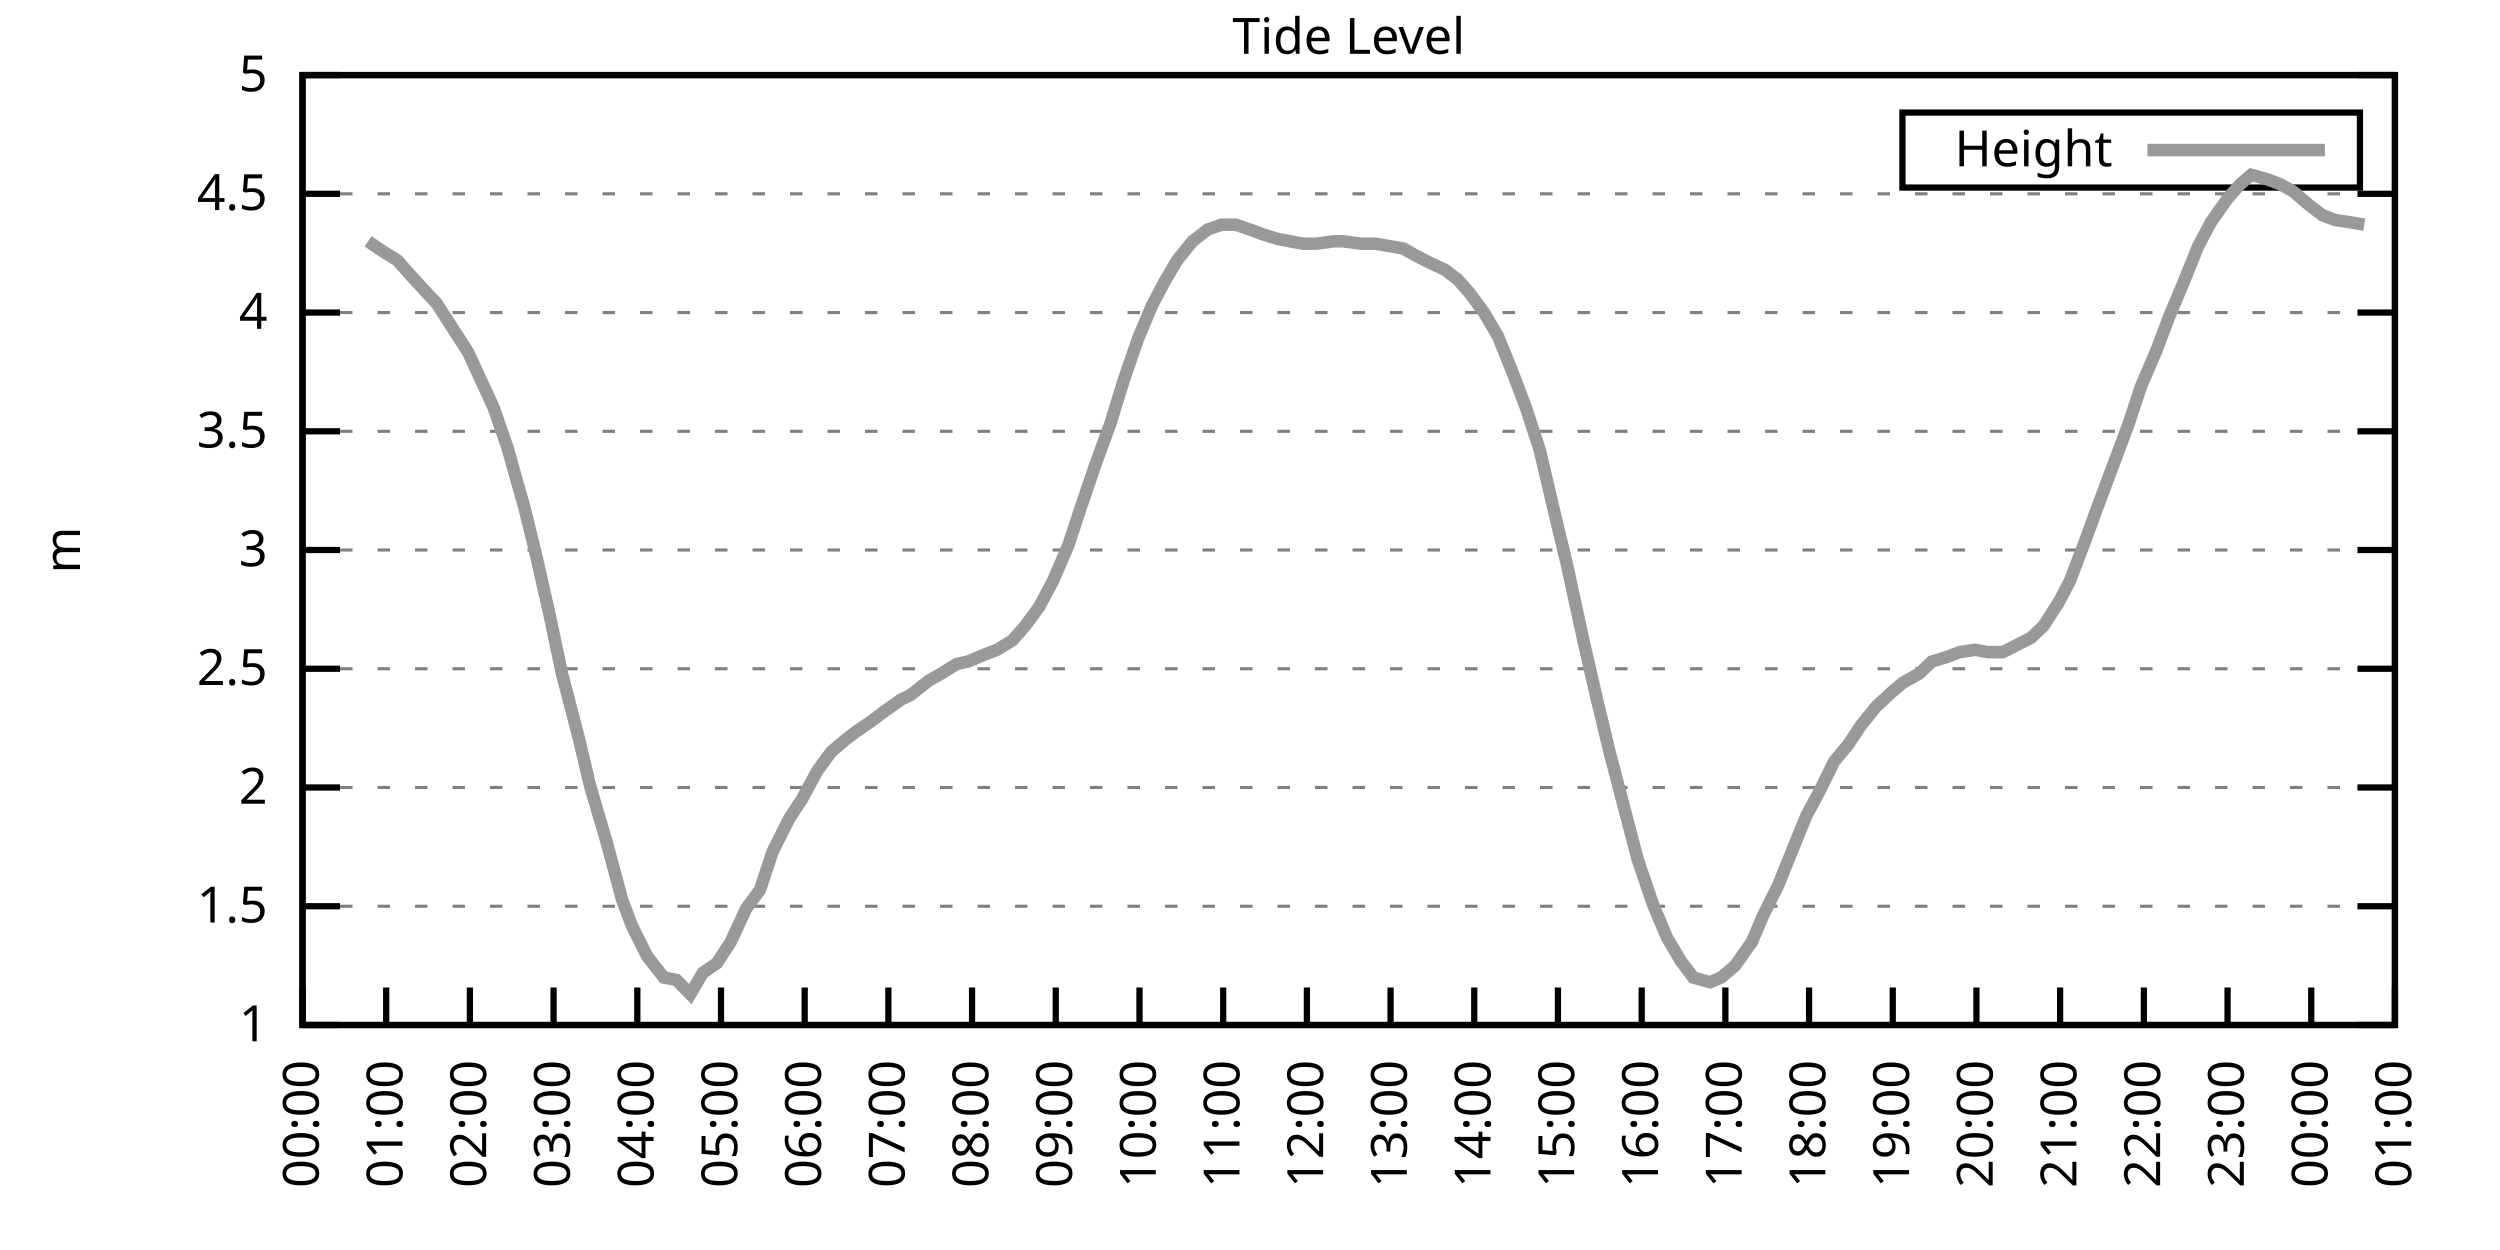
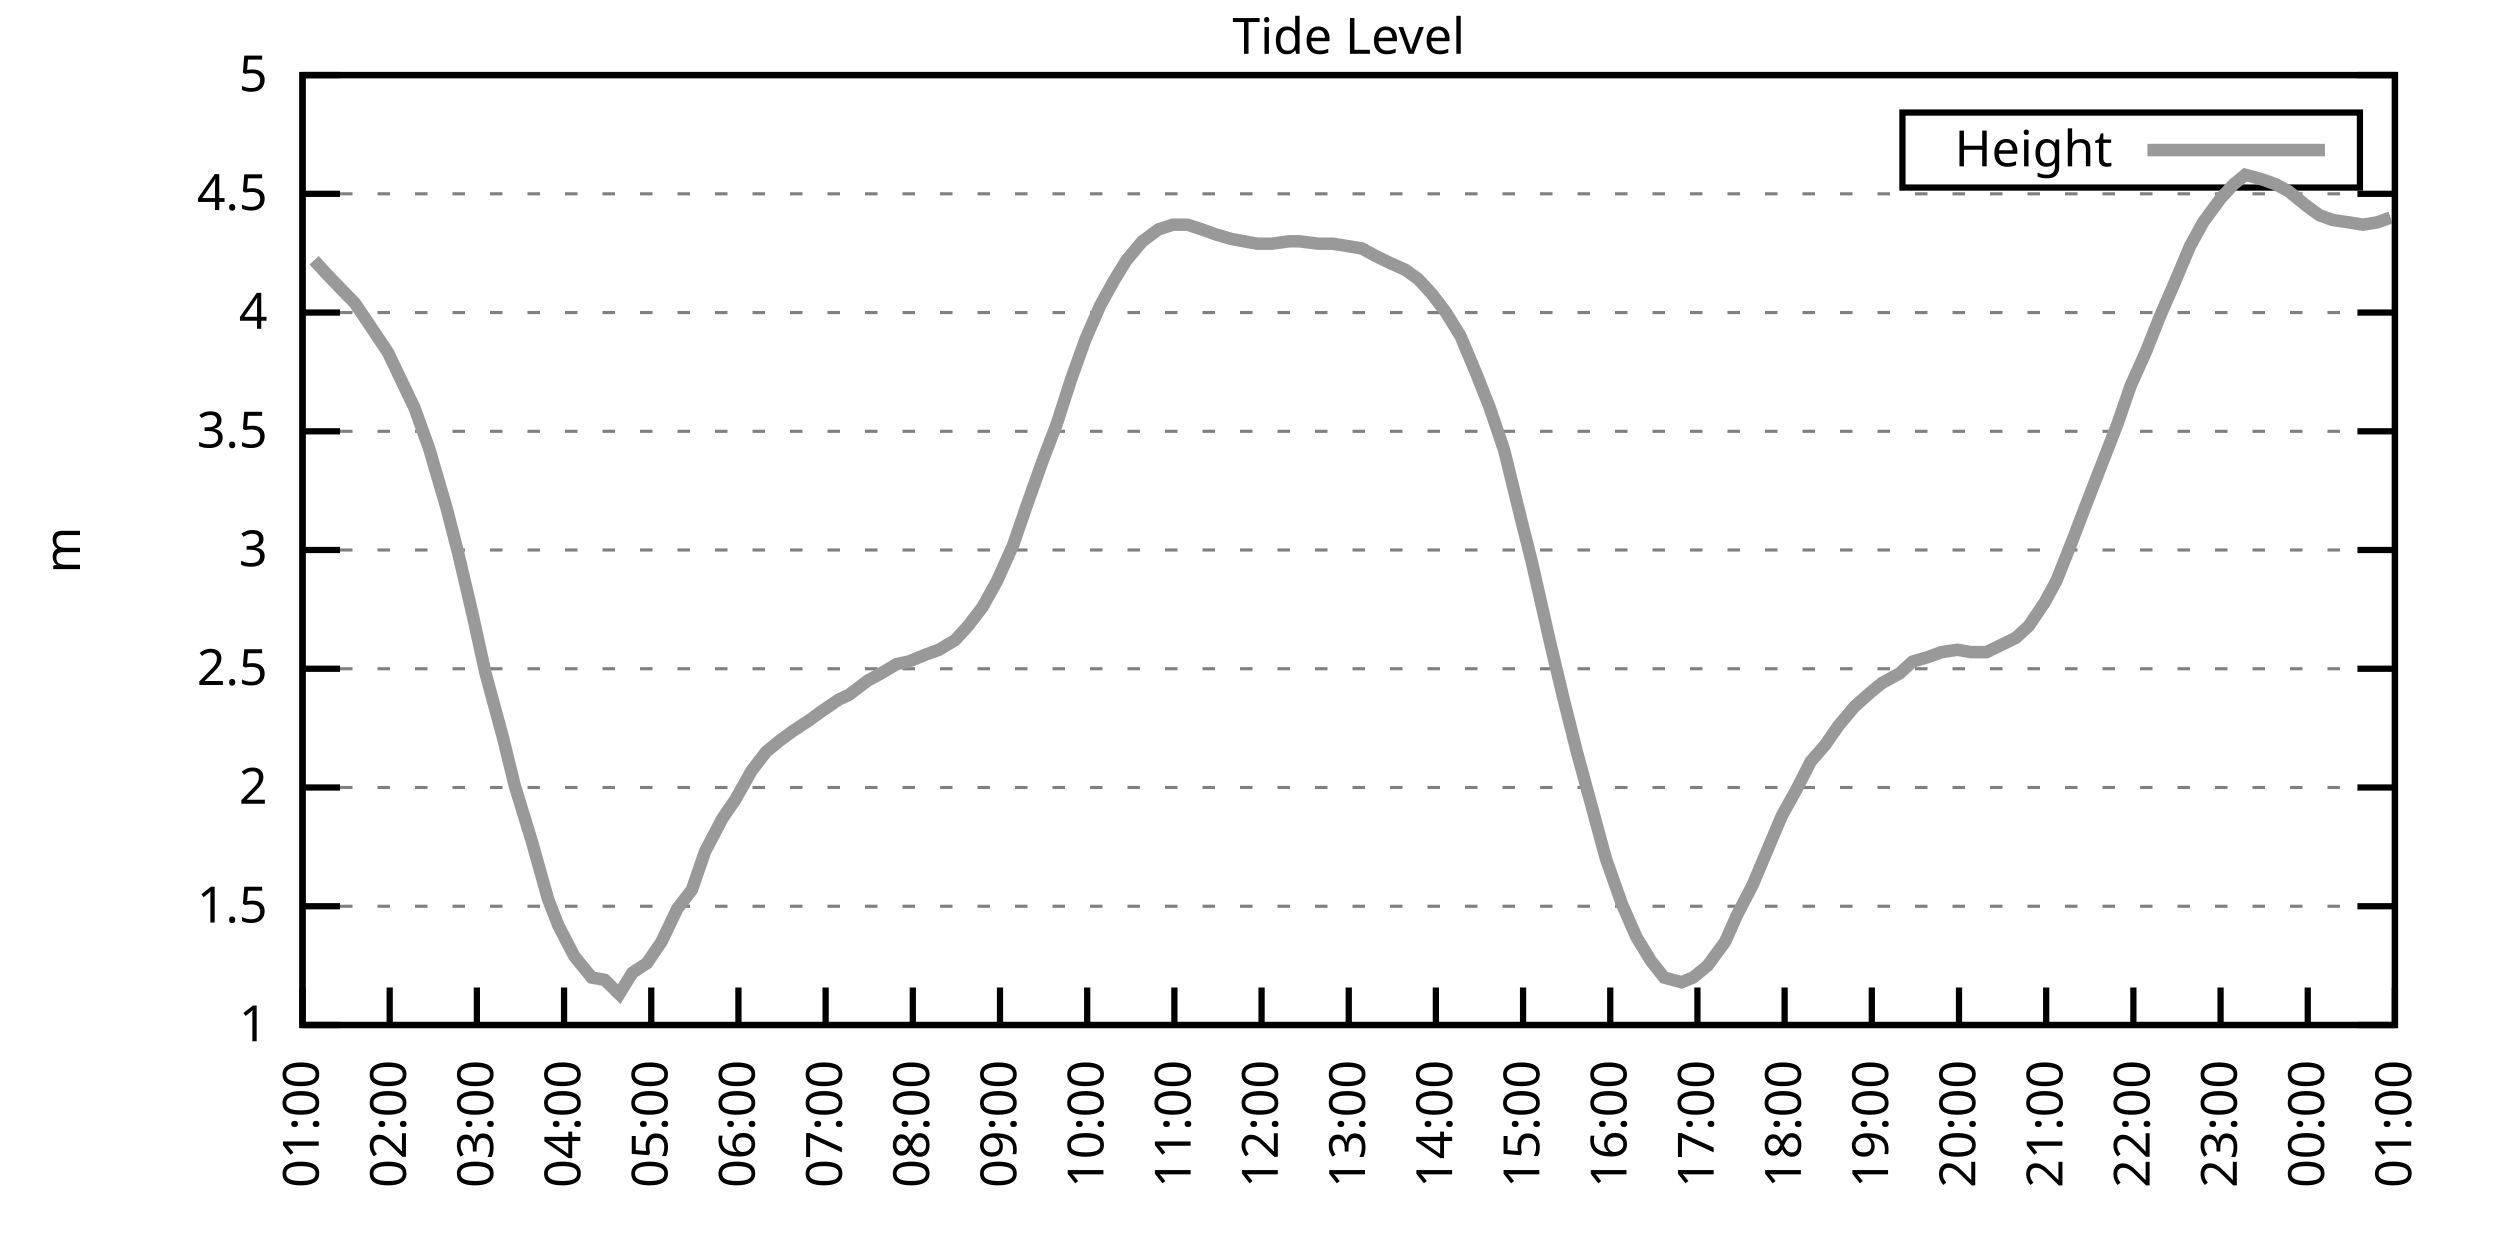
<svg xmlns="http://www.w3.org/2000/svg" xmlns:xlink="http://www.w3.org/1999/xlink" width="400" height="200" viewBox="0 0 400 200">
  <g id="gnuplot_canvas">
    <rect x="0" y="0" width="400" height="200" fill="none" />
    <defs>
      <circle id="gpDot" r="0.5" stroke-width="0.5" stroke="currentColor" />
      <path id="gpPt0" stroke-width="0.333" stroke="currentColor" d="M-1,0 h2 M0,-1 v2" />
      <path id="gpPt1" stroke-width="0.333" stroke="currentColor" d="M-1,-1 L1,1 M1,-1 L-1,1" />
      <path id="gpPt2" stroke-width="0.333" stroke="currentColor" d="M-1,0 L1,0 M0,-1 L0,1 M-1,-1 L1,1 M-1,1 L1,-1" />
      <rect id="gpPt3" stroke-width="0.333" stroke="currentColor" x="-1" y="-1" width="2" height="2" />
      <rect id="gpPt4" stroke-width="0.333" stroke="currentColor" fill="currentColor" x="-1" y="-1" width="2" height="2" />
      <circle id="gpPt5" stroke-width="0.333" stroke="currentColor" cx="0" cy="0" r="1" />
      <use xlink:href="#gpPt5" id="gpPt6" fill="currentColor" stroke="none" />
      <path id="gpPt7" stroke-width="0.333" stroke="currentColor" d="M0,-1.33 L-1.33,0.67 L1.33,0.67 z" />
      <use xlink:href="#gpPt7" id="gpPt8" fill="currentColor" stroke="none" />
      <use xlink:href="#gpPt7" id="gpPt9" stroke="currentColor" transform="rotate(180)" />
      <use xlink:href="#gpPt9" id="gpPt10" fill="currentColor" stroke="none" />
      <use xlink:href="#gpPt3" id="gpPt11" stroke="currentColor" transform="rotate(45)" />
      <use xlink:href="#gpPt11" id="gpPt12" fill="currentColor" stroke="none" />
      <path id="gpPt13" stroke-width="0.333" stroke="currentColor" d="M0,1.330 L1.265,0.411 L0.782,-1.067 L-0.782,-1.076 L-1.265,0.411 z" />
      <use xlink:href="#gpPt13" id="gpPt14" fill="currentColor" stroke="none" />
      <filter id="textbox" filterUnits="objectBoundingBox" x="0" y="0" height="1" width="1">
        <feFlood flood-color="white" flood-opacity="1" result="bgnd" />
        <feComposite in="SourceGraphic" in2="bgnd" operator="atop" />
      </filter>
      <filter id="greybox" filterUnits="objectBoundingBox" x="0" y="0" height="1" width="1">
        <feFlood flood-color="lightgrey" flood-opacity="1" result="grey" />
        <feComposite in="SourceGraphic" in2="grey" operator="atop" />
      </filter>
    </defs>
    <g fill="none" color="white" stroke="currentColor" stroke-width="1.00" stroke-linecap="butt" stroke-linejoin="miter">
</g>
    <g fill="none" color="black" stroke="currentColor" stroke-width="1.00" stroke-linecap="butt" stroke-linejoin="miter">
      <g stroke="none" shape-rendering="crispEdges">
        <polygon fill="rgb(255, 255, 255)" points="48.40,164.00 383.18,164.00 383.18,12.02 48.40,12.02 " />
      </g>
    </g>
    <g fill="none" color="black" stroke="currentColor" stroke-width="1.00" stroke-linecap="butt" stroke-linejoin="miter">
</g>
    <g fill="none" color="black" stroke="black" stroke-width="0.50" stroke-linecap="butt" stroke-linejoin="miter">
</g>
    <g fill="none" color="gray" stroke="currentColor" stroke-width="0.50" stroke-linecap="butt" stroke-linejoin="miter">
      <path stroke="gray" stroke-dasharray="2,4" class="gridline" d="M48.40,164.00 L383.19,164.00  " />
    </g>
    <g fill="none" color="gray" stroke="gray" stroke-width="1.00" stroke-linecap="butt" stroke-linejoin="miter">
</g>
    <g fill="none" color="black" stroke="currentColor" stroke-width="1.00" stroke-linecap="butt" stroke-linejoin="miter">
      <path stroke="black" d="M48.40,164.00 L54.40,164.00 M383.19,164.00 L377.19,164.00  " />
      <g transform="translate(42.80,166.60)" stroke="none" fill="black" font-family="Sans" font-size="8.00" text-anchor="end">
        <text>
          <tspan font-family="Sans"> 1</tspan>
        </text>
      </g>
    </g>
    <g fill="none" color="black" stroke="currentColor" stroke-width="1.00" stroke-linecap="butt" stroke-linejoin="miter">
</g>
    <g fill="none" color="black" stroke="black" stroke-width="0.50" stroke-linecap="butt" stroke-linejoin="miter">
</g>
    <g fill="none" color="gray" stroke="currentColor" stroke-width="0.50" stroke-linecap="butt" stroke-linejoin="miter">
      <path stroke="gray" stroke-dasharray="2,4" class="gridline" d="M48.40,145.00 L383.19,145.00  " />
    </g>
    <g fill="none" color="gray" stroke="gray" stroke-width="1.00" stroke-linecap="butt" stroke-linejoin="miter">
</g>
    <g fill="none" color="black" stroke="currentColor" stroke-width="1.00" stroke-linecap="butt" stroke-linejoin="miter">
      <path stroke="black" d="M48.40,145.00 L54.40,145.00 M383.19,145.00 L377.19,145.00  " />
      <g transform="translate(42.80,147.60)" stroke="none" fill="black" font-family="Sans" font-size="8.00" text-anchor="end">
        <text>
          <tspan font-family="Sans"> 1.5</tspan>
        </text>
      </g>
    </g>
    <g fill="none" color="black" stroke="currentColor" stroke-width="1.00" stroke-linecap="butt" stroke-linejoin="miter">
</g>
    <g fill="none" color="black" stroke="black" stroke-width="0.50" stroke-linecap="butt" stroke-linejoin="miter">
</g>
    <g fill="none" color="gray" stroke="currentColor" stroke-width="0.50" stroke-linecap="butt" stroke-linejoin="miter">
      <path stroke="gray" stroke-dasharray="2,4" class="gridline" d="M48.40,126.00 L383.19,126.00  " />
    </g>
    <g fill="none" color="gray" stroke="gray" stroke-width="1.00" stroke-linecap="butt" stroke-linejoin="miter">
</g>
    <g fill="none" color="black" stroke="currentColor" stroke-width="1.00" stroke-linecap="butt" stroke-linejoin="miter">
      <path stroke="black" d="M48.40,126.00 L54.40,126.00 M383.19,126.00 L377.19,126.00  " />
      <g transform="translate(42.80,128.60)" stroke="none" fill="black" font-family="Sans" font-size="8.00" text-anchor="end">
        <text>
          <tspan font-family="Sans"> 2</tspan>
        </text>
      </g>
    </g>
    <g fill="none" color="black" stroke="currentColor" stroke-width="1.00" stroke-linecap="butt" stroke-linejoin="miter">
</g>
    <g fill="none" color="black" stroke="black" stroke-width="0.50" stroke-linecap="butt" stroke-linejoin="miter">
</g>
    <g fill="none" color="gray" stroke="currentColor" stroke-width="0.50" stroke-linecap="butt" stroke-linejoin="miter">
      <path stroke="gray" stroke-dasharray="2,4" class="gridline" d="M48.40,107.00 L383.19,107.00  " />
    </g>
    <g fill="none" color="gray" stroke="gray" stroke-width="1.00" stroke-linecap="butt" stroke-linejoin="miter">
</g>
    <g fill="none" color="black" stroke="currentColor" stroke-width="1.00" stroke-linecap="butt" stroke-linejoin="miter">
      <path stroke="black" d="M48.40,107.00 L54.40,107.00 M383.19,107.00 L377.19,107.00  " />
      <g transform="translate(42.80,109.60)" stroke="none" fill="black" font-family="Sans" font-size="8.00" text-anchor="end">
        <text>
          <tspan font-family="Sans"> 2.5</tspan>
        </text>
      </g>
    </g>
    <g fill="none" color="black" stroke="currentColor" stroke-width="1.00" stroke-linecap="butt" stroke-linejoin="miter">
</g>
    <g fill="none" color="black" stroke="black" stroke-width="0.50" stroke-linecap="butt" stroke-linejoin="miter">
</g>
    <g fill="none" color="gray" stroke="currentColor" stroke-width="0.50" stroke-linecap="butt" stroke-linejoin="miter">
      <path stroke="gray" stroke-dasharray="2,4" class="gridline" d="M48.40,88.00 L383.19,88.00  " />
    </g>
    <g fill="none" color="gray" stroke="gray" stroke-width="1.00" stroke-linecap="butt" stroke-linejoin="miter">
</g>
    <g fill="none" color="black" stroke="currentColor" stroke-width="1.00" stroke-linecap="butt" stroke-linejoin="miter">
      <path stroke="black" d="M48.40,88.00 L54.40,88.00 M383.19,88.00 L377.19,88.00  " />
      <g transform="translate(42.80,90.60)" stroke="none" fill="black" font-family="Sans" font-size="8.00" text-anchor="end">
        <text>
          <tspan font-family="Sans"> 3</tspan>
        </text>
      </g>
    </g>
    <g fill="none" color="black" stroke="currentColor" stroke-width="1.00" stroke-linecap="butt" stroke-linejoin="miter">
</g>
    <g fill="none" color="black" stroke="black" stroke-width="0.50" stroke-linecap="butt" stroke-linejoin="miter">
</g>
    <g fill="none" color="gray" stroke="currentColor" stroke-width="0.50" stroke-linecap="butt" stroke-linejoin="miter">
      <path stroke="gray" stroke-dasharray="2,4" class="gridline" d="M48.40,69.01 L383.19,69.01  " />
    </g>
    <g fill="none" color="gray" stroke="gray" stroke-width="1.00" stroke-linecap="butt" stroke-linejoin="miter">
</g>
    <g fill="none" color="black" stroke="currentColor" stroke-width="1.00" stroke-linecap="butt" stroke-linejoin="miter">
      <path stroke="black" d="M48.40,69.01 L54.40,69.01 M383.19,69.01 L377.19,69.01  " />
      <g transform="translate(42.80,71.61)" stroke="none" fill="black" font-family="Sans" font-size="8.00" text-anchor="end">
        <text>
          <tspan font-family="Sans"> 3.5</tspan>
        </text>
      </g>
    </g>
    <g fill="none" color="black" stroke="currentColor" stroke-width="1.00" stroke-linecap="butt" stroke-linejoin="miter">
</g>
    <g fill="none" color="black" stroke="black" stroke-width="0.50" stroke-linecap="butt" stroke-linejoin="miter">
</g>
    <g fill="none" color="gray" stroke="currentColor" stroke-width="0.50" stroke-linecap="butt" stroke-linejoin="miter">
      <path stroke="gray" stroke-dasharray="2,4" class="gridline" d="M48.40,50.01 L383.19,50.01  " />
    </g>
    <g fill="none" color="gray" stroke="gray" stroke-width="1.00" stroke-linecap="butt" stroke-linejoin="miter">
</g>
    <g fill="none" color="black" stroke="currentColor" stroke-width="1.00" stroke-linecap="butt" stroke-linejoin="miter">
      <path stroke="black" d="M48.40,50.01 L54.40,50.01 M383.19,50.01 L377.19,50.01  " />
      <g transform="translate(42.80,52.61)" stroke="none" fill="black" font-family="Sans" font-size="8.00" text-anchor="end">
        <text>
          <tspan font-family="Sans"> 4</tspan>
        </text>
      </g>
    </g>
    <g fill="none" color="black" stroke="currentColor" stroke-width="1.00" stroke-linecap="butt" stroke-linejoin="miter">
</g>
    <g fill="none" color="black" stroke="black" stroke-width="0.50" stroke-linecap="butt" stroke-linejoin="miter">
</g>
    <g fill="none" color="gray" stroke="currentColor" stroke-width="0.50" stroke-linecap="butt" stroke-linejoin="miter">
      <path stroke="gray" stroke-dasharray="2,4" class="gridline" d="M48.40,31.01 L383.19,31.01  " />
    </g>
    <g fill="none" color="gray" stroke="gray" stroke-width="1.00" stroke-linecap="butt" stroke-linejoin="miter">
</g>
    <g fill="none" color="black" stroke="currentColor" stroke-width="1.00" stroke-linecap="butt" stroke-linejoin="miter">
      <path stroke="black" d="M48.40,31.01 L54.40,31.01 M383.19,31.01 L377.19,31.01  " />
      <g transform="translate(42.80,33.61)" stroke="none" fill="black" font-family="Sans" font-size="8.00" text-anchor="end">
        <text>
          <tspan font-family="Sans"> 4.5</tspan>
        </text>
      </g>
    </g>
    <g fill="none" color="black" stroke="currentColor" stroke-width="1.00" stroke-linecap="butt" stroke-linejoin="miter">
</g>
    <g fill="none" color="black" stroke="black" stroke-width="0.50" stroke-linecap="butt" stroke-linejoin="miter">
</g>
    <g fill="none" color="gray" stroke="currentColor" stroke-width="0.50" stroke-linecap="butt" stroke-linejoin="miter">
      <path stroke="gray" stroke-dasharray="2,4" class="gridline" d="M48.40,12.01 L383.19,12.01  " />
    </g>
    <g fill="none" color="gray" stroke="gray" stroke-width="1.00" stroke-linecap="butt" stroke-linejoin="miter">
</g>
    <g fill="none" color="black" stroke="currentColor" stroke-width="1.00" stroke-linecap="butt" stroke-linejoin="miter">
      <path stroke="black" d="M48.40,12.01 L54.40,12.01 M383.19,12.01 L377.19,12.01  " />
      <g transform="translate(42.80,14.61)" stroke="none" fill="black" font-family="Sans" font-size="8.00" text-anchor="end">
        <text>
          <tspan font-family="Sans"> 5</tspan>
        </text>
      </g>
    </g>
    <g fill="none" color="black" stroke="currentColor" stroke-width="1.00" stroke-linecap="butt" stroke-linejoin="miter">
      <path stroke="black" d="M48.40,164.00 L48.40,158.00  " />
      <g transform="translate(51.00,169.60) rotate(270.00)" stroke="none" fill="black" font-family="Sans" font-size="8.00" text-anchor="end">
        <text>
-           <tspan font-family="Sans">00:00</tspan>
-         </text>
-       </g>
-     </g>
-     <g fill="none" color="black" stroke="currentColor" stroke-width="1.00" stroke-linecap="butt" stroke-linejoin="miter">
-       <path stroke="black" d="M61.79,164.00 L61.79,158.00  " />
-       <g transform="translate(64.39,169.60) rotate(270.00)" stroke="none" fill="black" font-family="Sans" font-size="8.00" text-anchor="end">
-         <text>
          <tspan font-family="Sans">01:00</tspan>
        </text>
      </g>
    </g>
    <g fill="none" color="black" stroke="currentColor" stroke-width="1.00" stroke-linecap="butt" stroke-linejoin="miter">
-       <path stroke="black" d="M75.18,164.00 L75.18,158.00  " />
-       <g transform="translate(77.78,169.60) rotate(270.00)" stroke="none" fill="black" font-family="Sans" font-size="8.00" text-anchor="end">
+       <path stroke="black" d="M62.35,164.00 L62.35,158.00  " />
+       <g transform="translate(64.95,169.60) rotate(270.00)" stroke="none" fill="black" font-family="Sans" font-size="8.00" text-anchor="end">
        <text>
          <tspan font-family="Sans">02:00</tspan>
        </text>
      </g>
    </g>
    <g fill="none" color="black" stroke="currentColor" stroke-width="1.00" stroke-linecap="butt" stroke-linejoin="miter">
-       <path stroke="black" d="M88.57,164.00 L88.57,158.00  " />
-       <g transform="translate(91.17,169.60) rotate(270.00)" stroke="none" fill="black" font-family="Sans" font-size="8.00" text-anchor="end">
+       <path stroke="black" d="M76.30,164.00 L76.30,158.00  " />
+       <g transform="translate(78.90,169.60) rotate(270.00)" stroke="none" fill="black" font-family="Sans" font-size="8.00" text-anchor="end">
        <text>
          <tspan font-family="Sans">03:00</tspan>
        </text>
      </g>
    </g>
    <g fill="none" color="black" stroke="currentColor" stroke-width="1.00" stroke-linecap="butt" stroke-linejoin="miter">
-       <path stroke="black" d="M101.97,164.00 L101.97,158.00  " />
-       <g transform="translate(104.57,169.60) rotate(270.00)" stroke="none" fill="black" font-family="Sans" font-size="8.00" text-anchor="end">
+       <path stroke="black" d="M90.25,164.00 L90.25,158.00  " />
+       <g transform="translate(92.85,169.60) rotate(270.00)" stroke="none" fill="black" font-family="Sans" font-size="8.00" text-anchor="end">
        <text>
          <tspan font-family="Sans">04:00</tspan>
        </text>
      </g>
    </g>
    <g fill="none" color="black" stroke="currentColor" stroke-width="1.00" stroke-linecap="butt" stroke-linejoin="miter">
-       <path stroke="black" d="M115.36,164.00 L115.36,158.00  " />
-       <g transform="translate(117.96,169.60) rotate(270.00)" stroke="none" fill="black" font-family="Sans" font-size="8.00" text-anchor="end">
+       <path stroke="black" d="M104.20,164.00 L104.20,158.00  " />
+       <g transform="translate(106.80,169.60) rotate(270.00)" stroke="none" fill="black" font-family="Sans" font-size="8.00" text-anchor="end">
        <text>
          <tspan font-family="Sans">05:00</tspan>
        </text>
      </g>
    </g>
    <g fill="none" color="black" stroke="currentColor" stroke-width="1.00" stroke-linecap="butt" stroke-linejoin="miter">
-       <path stroke="black" d="M128.75,164.00 L128.75,158.00  " />
-       <g transform="translate(131.35,169.60) rotate(270.00)" stroke="none" fill="black" font-family="Sans" font-size="8.00" text-anchor="end">
+       <path stroke="black" d="M118.15,164.00 L118.15,158.00  " />
+       <g transform="translate(120.75,169.60) rotate(270.00)" stroke="none" fill="black" font-family="Sans" font-size="8.00" text-anchor="end">
        <text>
          <tspan font-family="Sans">06:00</tspan>
        </text>
      </g>
    </g>
    <g fill="none" color="black" stroke="currentColor" stroke-width="1.00" stroke-linecap="butt" stroke-linejoin="miter">
-       <path stroke="black" d="M142.14,164.00 L142.14,158.00  " />
-       <g transform="translate(144.74,169.60) rotate(270.00)" stroke="none" fill="black" font-family="Sans" font-size="8.00" text-anchor="end">
+       <path stroke="black" d="M132.10,164.00 L132.10,158.00  " />
+       <g transform="translate(134.70,169.60) rotate(270.00)" stroke="none" fill="black" font-family="Sans" font-size="8.00" text-anchor="end">
        <text>
          <tspan font-family="Sans">07:00</tspan>
        </text>
      </g>
    </g>
    <g fill="none" color="black" stroke="currentColor" stroke-width="1.00" stroke-linecap="butt" stroke-linejoin="miter">
-       <path stroke="black" d="M155.53,164.00 L155.53,158.00  " />
-       <g transform="translate(158.13,169.60) rotate(270.00)" stroke="none" fill="black" font-family="Sans" font-size="8.00" text-anchor="end">
+       <path stroke="black" d="M146.05,164.00 L146.05,158.00  " />
+       <g transform="translate(148.65,169.60) rotate(270.00)" stroke="none" fill="black" font-family="Sans" font-size="8.00" text-anchor="end">
        <text>
          <tspan font-family="Sans">08:00</tspan>
        </text>
      </g>
    </g>
    <g fill="none" color="black" stroke="currentColor" stroke-width="1.00" stroke-linecap="butt" stroke-linejoin="miter">
-       <path stroke="black" d="M168.92,164.00 L168.92,158.00  " />
-       <g transform="translate(171.52,169.60) rotate(270.00)" stroke="none" fill="black" font-family="Sans" font-size="8.00" text-anchor="end">
+       <path stroke="black" d="M160.00,164.00 L160.00,158.00  " />
+       <g transform="translate(162.60,169.60) rotate(270.00)" stroke="none" fill="black" font-family="Sans" font-size="8.00" text-anchor="end">
        <text>
          <tspan font-family="Sans">09:00</tspan>
        </text>
      </g>
    </g>
    <g fill="none" color="black" stroke="currentColor" stroke-width="1.00" stroke-linecap="butt" stroke-linejoin="miter">
-       <path stroke="black" d="M182.32,164.00 L182.32,158.00  " />
-       <g transform="translate(184.92,169.60) rotate(270.00)" stroke="none" fill="black" font-family="Sans" font-size="8.00" text-anchor="end">
+       <path stroke="black" d="M173.95,164.00 L173.95,158.00  " />
+       <g transform="translate(176.55,169.60) rotate(270.00)" stroke="none" fill="black" font-family="Sans" font-size="8.00" text-anchor="end">
        <text>
          <tspan font-family="Sans">10:00</tspan>
        </text>
      </g>
    </g>
    <g fill="none" color="black" stroke="currentColor" stroke-width="1.00" stroke-linecap="butt" stroke-linejoin="miter">
-       <path stroke="black" d="M195.71,164.00 L195.71,158.00  " />
-       <g transform="translate(198.31,169.60) rotate(270.00)" stroke="none" fill="black" font-family="Sans" font-size="8.00" text-anchor="end">
+       <path stroke="black" d="M187.90,164.00 L187.90,158.00  " />
+       <g transform="translate(190.50,169.60) rotate(270.00)" stroke="none" fill="black" font-family="Sans" font-size="8.00" text-anchor="end">
        <text>
          <tspan font-family="Sans">11:00</tspan>
        </text>
      </g>
    </g>
    <g fill="none" color="black" stroke="currentColor" stroke-width="1.00" stroke-linecap="butt" stroke-linejoin="miter">
-       <path stroke="black" d="M209.10,164.00 L209.10,158.00  " />
-       <g transform="translate(211.70,169.60) rotate(270.00)" stroke="none" fill="black" font-family="Sans" font-size="8.00" text-anchor="end">
+       <path stroke="black" d="M201.85,164.00 L201.85,158.00  " />
+       <g transform="translate(204.45,169.60) rotate(270.00)" stroke="none" fill="black" font-family="Sans" font-size="8.00" text-anchor="end">
        <text>
          <tspan font-family="Sans">12:00</tspan>
        </text>
      </g>
    </g>
    <g fill="none" color="black" stroke="currentColor" stroke-width="1.00" stroke-linecap="butt" stroke-linejoin="miter">
-       <path stroke="black" d="M222.49,164.00 L222.49,158.00  " />
-       <g transform="translate(225.09,169.60) rotate(270.00)" stroke="none" fill="black" font-family="Sans" font-size="8.00" text-anchor="end">
+       <path stroke="black" d="M215.80,164.00 L215.80,158.00  " />
+       <g transform="translate(218.40,169.60) rotate(270.00)" stroke="none" fill="black" font-family="Sans" font-size="8.00" text-anchor="end">
        <text>
          <tspan font-family="Sans">13:00</tspan>
        </text>
      </g>
    </g>
    <g fill="none" color="black" stroke="currentColor" stroke-width="1.00" stroke-linecap="butt" stroke-linejoin="miter">
-       <path stroke="black" d="M235.88,164.00 L235.88,158.00  " />
-       <g transform="translate(238.48,169.60) rotate(270.00)" stroke="none" fill="black" font-family="Sans" font-size="8.00" text-anchor="end">
+       <path stroke="black" d="M229.74,164.00 L229.74,158.00  " />
+       <g transform="translate(232.34,169.60) rotate(270.00)" stroke="none" fill="black" font-family="Sans" font-size="8.00" text-anchor="end">
        <text>
          <tspan font-family="Sans">14:00</tspan>
        </text>
      </g>
    </g>
    <g fill="none" color="black" stroke="currentColor" stroke-width="1.00" stroke-linecap="butt" stroke-linejoin="miter">
-       <path stroke="black" d="M249.27,164.00 L249.27,158.00  " />
-       <g transform="translate(251.87,169.60) rotate(270.00)" stroke="none" fill="black" font-family="Sans" font-size="8.00" text-anchor="end">
+       <path stroke="black" d="M243.69,164.00 L243.69,158.00  " />
+       <g transform="translate(246.29,169.60) rotate(270.00)" stroke="none" fill="black" font-family="Sans" font-size="8.00" text-anchor="end">
        <text>
          <tspan font-family="Sans">15:00</tspan>
        </text>
      </g>
    </g>
    <g fill="none" color="black" stroke="currentColor" stroke-width="1.00" stroke-linecap="butt" stroke-linejoin="miter">
-       <path stroke="black" d="M262.67,164.00 L262.67,158.00  " />
-       <g transform="translate(265.27,169.60) rotate(270.00)" stroke="none" fill="black" font-family="Sans" font-size="8.00" text-anchor="end">
+       <path stroke="black" d="M257.64,164.00 L257.64,158.00  " />
+       <g transform="translate(260.24,169.60) rotate(270.00)" stroke="none" fill="black" font-family="Sans" font-size="8.00" text-anchor="end">
        <text>
          <tspan font-family="Sans">16:00</tspan>
        </text>
      </g>
    </g>
    <g fill="none" color="black" stroke="currentColor" stroke-width="1.00" stroke-linecap="butt" stroke-linejoin="miter">
-       <path stroke="black" d="M276.06,164.00 L276.06,158.00  " />
-       <g transform="translate(278.66,169.60) rotate(270.00)" stroke="none" fill="black" font-family="Sans" font-size="8.00" text-anchor="end">
+       <path stroke="black" d="M271.59,164.00 L271.59,158.00  " />
+       <g transform="translate(274.19,169.60) rotate(270.00)" stroke="none" fill="black" font-family="Sans" font-size="8.00" text-anchor="end">
        <text>
          <tspan font-family="Sans">17:00</tspan>
        </text>
      </g>
    </g>
    <g fill="none" color="black" stroke="currentColor" stroke-width="1.00" stroke-linecap="butt" stroke-linejoin="miter">
-       <path stroke="black" d="M289.45,164.00 L289.45,158.00  " />
-       <g transform="translate(292.05,169.60) rotate(270.00)" stroke="none" fill="black" font-family="Sans" font-size="8.00" text-anchor="end">
+       <path stroke="black" d="M285.54,164.00 L285.54,158.00  " />
+       <g transform="translate(288.14,169.60) rotate(270.00)" stroke="none" fill="black" font-family="Sans" font-size="8.00" text-anchor="end">
        <text>
          <tspan font-family="Sans">18:00</tspan>
        </text>
      </g>
    </g>
    <g fill="none" color="black" stroke="currentColor" stroke-width="1.00" stroke-linecap="butt" stroke-linejoin="miter">
-       <path stroke="black" d="M302.84,164.00 L302.84,158.00  " />
-       <g transform="translate(305.44,169.60) rotate(270.00)" stroke="none" fill="black" font-family="Sans" font-size="8.00" text-anchor="end">
+       <path stroke="black" d="M299.49,164.00 L299.49,158.00  " />
+       <g transform="translate(302.09,169.60) rotate(270.00)" stroke="none" fill="black" font-family="Sans" font-size="8.00" text-anchor="end">
        <text>
          <tspan font-family="Sans">19:00</tspan>
        </text>
      </g>
    </g>
    <g fill="none" color="black" stroke="currentColor" stroke-width="1.00" stroke-linecap="butt" stroke-linejoin="miter">
-       <path stroke="black" d="M316.23,164.00 L316.23,158.00  " />
-       <g transform="translate(318.83,169.60) rotate(270.00)" stroke="none" fill="black" font-family="Sans" font-size="8.00" text-anchor="end">
+       <path stroke="black" d="M313.44,164.00 L313.44,158.00  " />
+       <g transform="translate(316.04,169.60) rotate(270.00)" stroke="none" fill="black" font-family="Sans" font-size="8.00" text-anchor="end">
        <text>
          <tspan font-family="Sans">20:00</tspan>
        </text>
      </g>
    </g>
    <g fill="none" color="black" stroke="currentColor" stroke-width="1.00" stroke-linecap="butt" stroke-linejoin="miter">
-       <path stroke="black" d="M329.62,164.00 L329.62,158.00  " />
-       <g transform="translate(332.22,169.60) rotate(270.00)" stroke="none" fill="black" font-family="Sans" font-size="8.00" text-anchor="end">
+       <path stroke="black" d="M327.39,164.00 L327.39,158.00  " />
+       <g transform="translate(329.99,169.60) rotate(270.00)" stroke="none" fill="black" font-family="Sans" font-size="8.00" text-anchor="end">
        <text>
          <tspan font-family="Sans">21:00</tspan>
        </text>
      </g>
    </g>
    <g fill="none" color="black" stroke="currentColor" stroke-width="1.00" stroke-linecap="butt" stroke-linejoin="miter">
-       <path stroke="black" d="M343.02,164.00 L343.02,158.00  " />
-       <g transform="translate(345.62,169.60) rotate(270.00)" stroke="none" fill="black" font-family="Sans" font-size="8.00" text-anchor="end">
+       <path stroke="black" d="M341.34,164.00 L341.34,158.00  " />
+       <g transform="translate(343.94,169.60) rotate(270.00)" stroke="none" fill="black" font-family="Sans" font-size="8.00" text-anchor="end">
        <text>
          <tspan font-family="Sans">22:00</tspan>
        </text>
      </g>
    </g>
    <g fill="none" color="black" stroke="currentColor" stroke-width="1.00" stroke-linecap="butt" stroke-linejoin="miter">
-       <path stroke="black" d="M356.41,164.00 L356.41,158.00  " />
-       <g transform="translate(359.01,169.60) rotate(270.00)" stroke="none" fill="black" font-family="Sans" font-size="8.00" text-anchor="end">
+       <path stroke="black" d="M355.29,164.00 L355.29,158.00  " />
+       <g transform="translate(357.89,169.60) rotate(270.00)" stroke="none" fill="black" font-family="Sans" font-size="8.00" text-anchor="end">
        <text>
          <tspan font-family="Sans">23:00</tspan>
        </text>
      </g>
    </g>
    <g fill="none" color="black" stroke="currentColor" stroke-width="1.00" stroke-linecap="butt" stroke-linejoin="miter">
-       <path stroke="black" d="M369.80,164.00 L369.80,158.00  " />
-       <g transform="translate(372.40,169.60) rotate(270.00)" stroke="none" fill="black" font-family="Sans" font-size="8.00" text-anchor="end">
+       <path stroke="black" d="M369.24,164.00 L369.24,158.00  " />
+       <g transform="translate(371.84,169.60) rotate(270.00)" stroke="none" fill="black" font-family="Sans" font-size="8.00" text-anchor="end">
        <text>
          <tspan font-family="Sans">00:00</tspan>
        </text>
      </g>
    </g>
    <g fill="none" color="black" stroke="currentColor" stroke-width="1.00" stroke-linecap="butt" stroke-linejoin="miter">
      <path stroke="black" d="M383.19,164.00 L383.19,158.00  " />
      <g transform="translate(385.79,169.60) rotate(270.00)" stroke="none" fill="black" font-family="Sans" font-size="8.00" text-anchor="end">
        <text>
          <tspan font-family="Sans">01:00</tspan>
        </text>
      </g>
    </g>
    <g fill="none" color="black" stroke="currentColor" stroke-width="1.00" stroke-linecap="butt" stroke-linejoin="miter">
</g>
    <g fill="none" color="black" stroke="currentColor" stroke-width="1.00" stroke-linecap="butt" stroke-linejoin="miter">
      <path stroke="black" d="M48.40,12.01 L48.40,164.00 L383.19,164.00 L383.19,12.01 L48.40,12.01 Z  " />
    </g>
    <g fill="none" color="black" stroke="currentColor" stroke-width="1.00" stroke-linecap="butt" stroke-linejoin="miter">
</g>
    <g fill="none" color="black" stroke="currentColor" stroke-width="1.00" stroke-linecap="butt" stroke-linejoin="miter">
      <path stroke="black" d="M304.39,30.01 L304.39,18.01 L377.59,18.01 L377.59,30.01 L304.39,30.01 Z  " />
    </g>
    <g id="Tide_level_plot_1">
      <g fill="none" color="white" stroke="black" stroke-width="2.00" stroke-linecap="butt" stroke-linejoin="miter">
</g>
      <g fill="none" color="black" stroke="currentColor" stroke-width="2.00" stroke-linecap="butt" stroke-linejoin="miter">
        <g transform="translate(337.99,26.61)" stroke="none" fill="black" font-family="Sans" font-size="8.00" text-anchor="end">
          <text>
            <tspan font-family="Sans">Height</tspan>
          </text>
        </g>
      </g>
      <g fill="none" color="black" stroke="currentColor" stroke-width="2.00" stroke-linecap="butt" stroke-linejoin="miter">
-         <path stroke="rgb(153, 153, 153)" d="M343.59,24.01 L371.99,24.01 M58.89,38.61 L61.12,40.13 L63.58,41.65 L65.59,43.93 L68.04,46.59 L69.83,48.49   L72.28,52.29 L74.96,56.47 L76.52,59.89 L78.98,65.21 L81.21,71.67 L83.89,81.17 L85.67,88.38 L87.91,98.26   L89.91,107.76 L92.59,118.02 L94.38,125.62 L97.06,134.74 L99.51,143.86 L101.07,148.04 L103.53,152.98 L106.21,156.40   L108.22,156.78 L110.45,159.06 L112.46,155.64 L114.69,154.12 L116.92,150.70 L119.38,145.38 L121.61,142.34 L123.62,136.26   L126.29,130.94 L128.30,127.90 L130.76,123.34 L132.99,120.30 L135.22,118.40 L137.23,116.88 L139.46,115.36 L141.47,113.84   L144.15,111.94 L145.71,111.18 L148.61,108.90 L150.62,107.76 L153.08,106.24 L154.86,105.86 L157.54,104.72 L159.55,103.96   L162.01,102.44 L164.01,100.16 L166.25,97.12 L168.48,92.94 L170.93,87.25 L172.94,81.17 L175.40,73.95 L177.63,67.87   L179.86,60.65 L182.09,54.19 L184.32,48.87 L186.33,45.07 L188.34,41.65 L190.80,38.61 L193.25,36.71 L195.48,35.95   L197.72,35.95 L199.95,36.71 L201.96,37.47 L204.41,38.23 L206.42,38.61 L208.43,38.99 L210.66,38.99 L213.34,38.61   L214.90,38.61 L217.80,38.99 L220.04,38.99 L222.27,39.37 L224.50,39.75 L226.51,40.89 L228.74,42.03 L231.20,43.17   L233.20,44.69 L235.21,46.97 L237.44,50.01 L239.68,53.81 L242.13,59.89 L244.14,65.21 L246.37,72.05 L249.05,83.45   L250.61,89.90 L253.51,103.20 L255.52,111.94 L257.53,120.30 L260.21,130.56 L262.00,137.40 L264.45,144.62 L266.68,149.94   L268.92,153.74 L270.92,156.40 L273.60,157.16 L275.39,156.40 L277.62,154.50 L280.30,150.70 L282.08,146.52 L284.54,141.58   L286.99,135.50 L289.00,130.56 L291.23,126.38 L293.47,121.82 L295.70,119.16 L297.71,116.12 L300.16,113.08 L302.62,110.80   L304.40,109.28 L307.08,107.76 L309.09,105.86 L311.54,105.10 L313.55,104.34 L316.01,103.96 L318.02,104.34 L320.47,104.34   L322.70,103.20 L324.94,102.06 L326.95,100.16 L329.40,96.36 L331.19,92.94 L333.64,86.49 L335.87,80.41 L340.56,67.87   L342.57,61.79 L345.02,56.09 L347.03,50.77 L349.26,45.45 L351.72,39.37 L353.73,35.57 L356.41,31.77 L358.42,29.49   L360.20,27.97 L362.88,28.73 L364.89,29.49 L366.90,30.63 L369.58,32.91 L371.58,34.43 L373.59,35.19 L376.05,35.57   L378.28,35.95  " />
+         <path stroke="rgb(153, 153, 153)" d="M343.59,24.01 L371.99,24.01 M50.26,41.65 L52.35,43.93 L54.91,46.59 L56.77,48.49 L59.33,52.29 L62.12,56.47   L63.74,59.89 L66.30,65.21 L68.63,71.67 L71.42,81.17 L73.28,88.38 L75.60,98.26 L77.69,107.76 L80.48,118.02   L82.34,125.62 L85.13,134.74 L87.69,143.86 L89.32,148.04 L91.88,152.98 L94.67,156.40 L96.76,156.78 L99.08,159.06   L101.18,155.64 L103.50,154.12 L105.83,150.70 L108.38,145.38 L110.71,142.34 L112.80,136.26 L115.59,130.94 L117.68,127.90   L120.24,123.34 L122.57,120.30 L124.89,118.40 L126.98,116.88 L129.31,115.36 L131.40,113.84 L134.19,111.94 L135.82,111.18   L138.84,108.90 L140.93,107.76 L143.49,106.24 L145.35,105.86 L148.14,104.72 L150.23,103.96 L152.79,102.44 L154.88,100.16   L157.21,97.12 L159.53,92.94 L162.09,87.25 L164.18,81.17 L166.74,73.95 L169.06,67.87 L171.39,60.65 L173.71,54.19   L176.04,48.87 L178.13,45.07 L180.22,41.65 L182.78,38.61 L185.34,36.71 L187.66,35.95 L189.99,35.95 L192.31,36.71   L194.41,37.47 L196.96,38.23 L199.06,38.61 L201.15,38.99 L203.47,38.99 L206.26,38.61 L207.89,38.61 L210.91,38.99   L213.24,38.99 L215.56,39.37 L217.89,39.75 L219.98,40.89 L222.30,42.03 L224.86,43.17 L226.95,44.69 L229.05,46.97   L231.37,50.01 L233.70,53.81 L236.25,59.89 L238.35,65.21 L240.67,72.05 L243.46,83.45 L245.09,89.90 L248.11,103.20   L250.20,111.94 L252.30,120.30 L255.09,130.56 L256.95,137.40 L259.50,144.62 L261.83,149.94 L264.15,153.74 L266.25,156.40   L269.04,157.16 L270.90,156.40 L273.22,154.50 L276.01,150.70 L277.87,146.52 L280.43,141.58 L282.99,135.50 L285.08,130.56   L287.40,126.38 L289.73,121.82 L292.05,119.16 L294.15,116.12 L296.70,113.08 L299.26,110.80 L301.12,109.28 L303.91,107.76   L306.00,105.86 L308.56,105.10 L310.65,104.34 L313.21,103.96 L315.30,104.34 L317.86,104.34 L320.18,103.20 L322.51,102.06   L324.60,100.16 L327.16,96.36 L329.02,92.94 L331.58,86.49 L333.90,80.41 L338.78,67.87 L340.88,61.79 L343.43,56.09   L345.53,50.77 L347.85,45.45 L350.41,39.37 L352.50,35.57 L355.29,31.77 L357.38,29.49 L359.24,27.97 L362.03,28.73   L364.13,29.49 L366.22,30.63 L369.01,32.91 L371.10,34.43 L373.19,35.19 L375.75,35.57 L378.08,35.95 L380.40,35.57   L382.49,34.81  " />
      </g>
    </g>
    <g fill="none" color="black" stroke="currentColor" stroke-width="2.00" stroke-linecap="butt" stroke-linejoin="miter">
</g>
    <g fill="none" color="black" stroke="black" stroke-width="1.00" stroke-linecap="butt" stroke-linejoin="miter">
</g>
    <g fill="none" color="black" stroke="currentColor" stroke-width="1.00" stroke-linecap="butt" stroke-linejoin="miter">
      <path stroke="black" d="M48.40,12.01 L48.40,164.00 L383.19,164.00 L383.19,12.01 L48.40,12.01 Z  " />
      <g transform="translate(12.80,88.01) rotate(270.00)" stroke="none" fill="black" font-family="Sans" font-size="8.00" text-anchor="middle">
        <text>
          <tspan font-family="Sans">m</tspan>
        </text>
      </g>
    </g>
    <g fill="none" color="black" stroke="currentColor" stroke-width="1.00" stroke-linecap="butt" stroke-linejoin="miter">
</g>
    <g fill="none" color="black" stroke="currentColor" stroke-width="1.00" stroke-linecap="butt" stroke-linejoin="miter">
      <g transform="translate(215.79,8.61)" stroke="none" fill="black" font-family="Sans" font-size="8.00" text-anchor="middle">
        <text>
          <tspan font-family="Sans">Tide Level</tspan>
        </text>
      </g>
    </g>
    <g fill="none" color="black" stroke="currentColor" stroke-width="1.00" stroke-linecap="butt" stroke-linejoin="miter">
</g>
  </g>
</svg>
